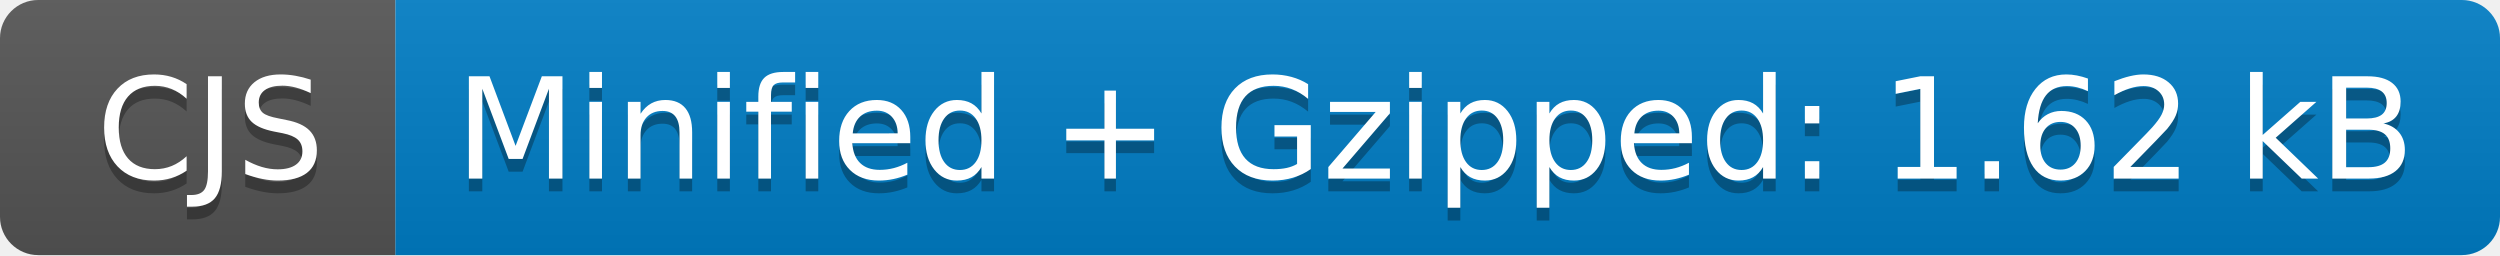
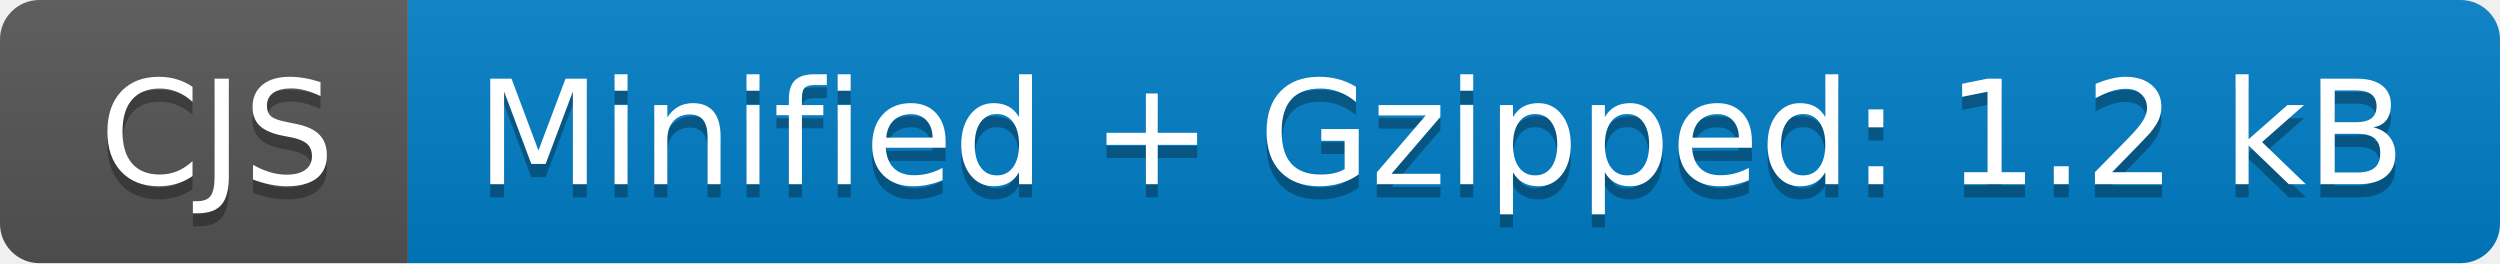
- <svg xmlns="http://www.w3.org/2000/svg" width="196" height="20" role="img" aria-label="CJS: Minified + Gzipped: 1.62 kB">
+ <svg xmlns="http://www.w3.org/2000/svg" width="190" height="20" role="img" aria-label="CJS: Minified + Gzipped: 1.2 kB">
  <linearGradient id="s" x2="0" y2="100%">
    <stop offset="0" stop-color="#bbb" stop-opacity=".1" />
    <stop offset="1" stop-opacity=".1" />
  </linearGradient>
  <clipPath id="r">
-     <rect width="196" height="20" rx="3" fill="#fff" />
+     <rect width="190" height="20" rx="3" fill="#fff" />
  </clipPath>
  <g clip-path="url(#r)">
    <rect width="31" height="20" fill="#555" />
-     <rect x="31" width="165" height="20" fill="#007ec6" />
-     <rect width="196" height="20" fill="url(#s)" />
+     <rect x="31" width="159" height="20" fill="#007ec6" />
+     <rect width="190" height="20" fill="url(#s)" />
  </g>
  <g fill="#fff" text-anchor="middle" font-family="Verdana,Geneva,DejaVu Sans,sans-serif" text-rendering="geometricPrecision" font-size="110">
    <text aria-hidden="true" x="165" y="150" fill="#010101" fill-opacity=".3" transform="scale(.1)" textLength="210">CJS</text>
    <text x="165" y="140" transform="scale(.1)" fill="#fff" textLength="210">CJS</text>
-     <text aria-hidden="true" x="1125" y="150" fill="#010101" fill-opacity=".3" transform="scale(.1)" textLength="1550">Minified + Gzipped: 1.62 kB</text>
-     <text x="1125" y="140" transform="scale(.1)" fill="#fff" textLength="1550">Minified + Gzipped: 1.62 kB</text>
+     <text aria-hidden="true" x="1095" y="150" fill="#010101" fill-opacity=".3" transform="scale(.1)" textLength="1490">Minified + Gzipped: 1.2 kB</text>
+     <text x="1095" y="140" transform="scale(.1)" fill="#fff" textLength="1490">Minified + Gzipped: 1.2 kB</text>
  </g>
</svg>
